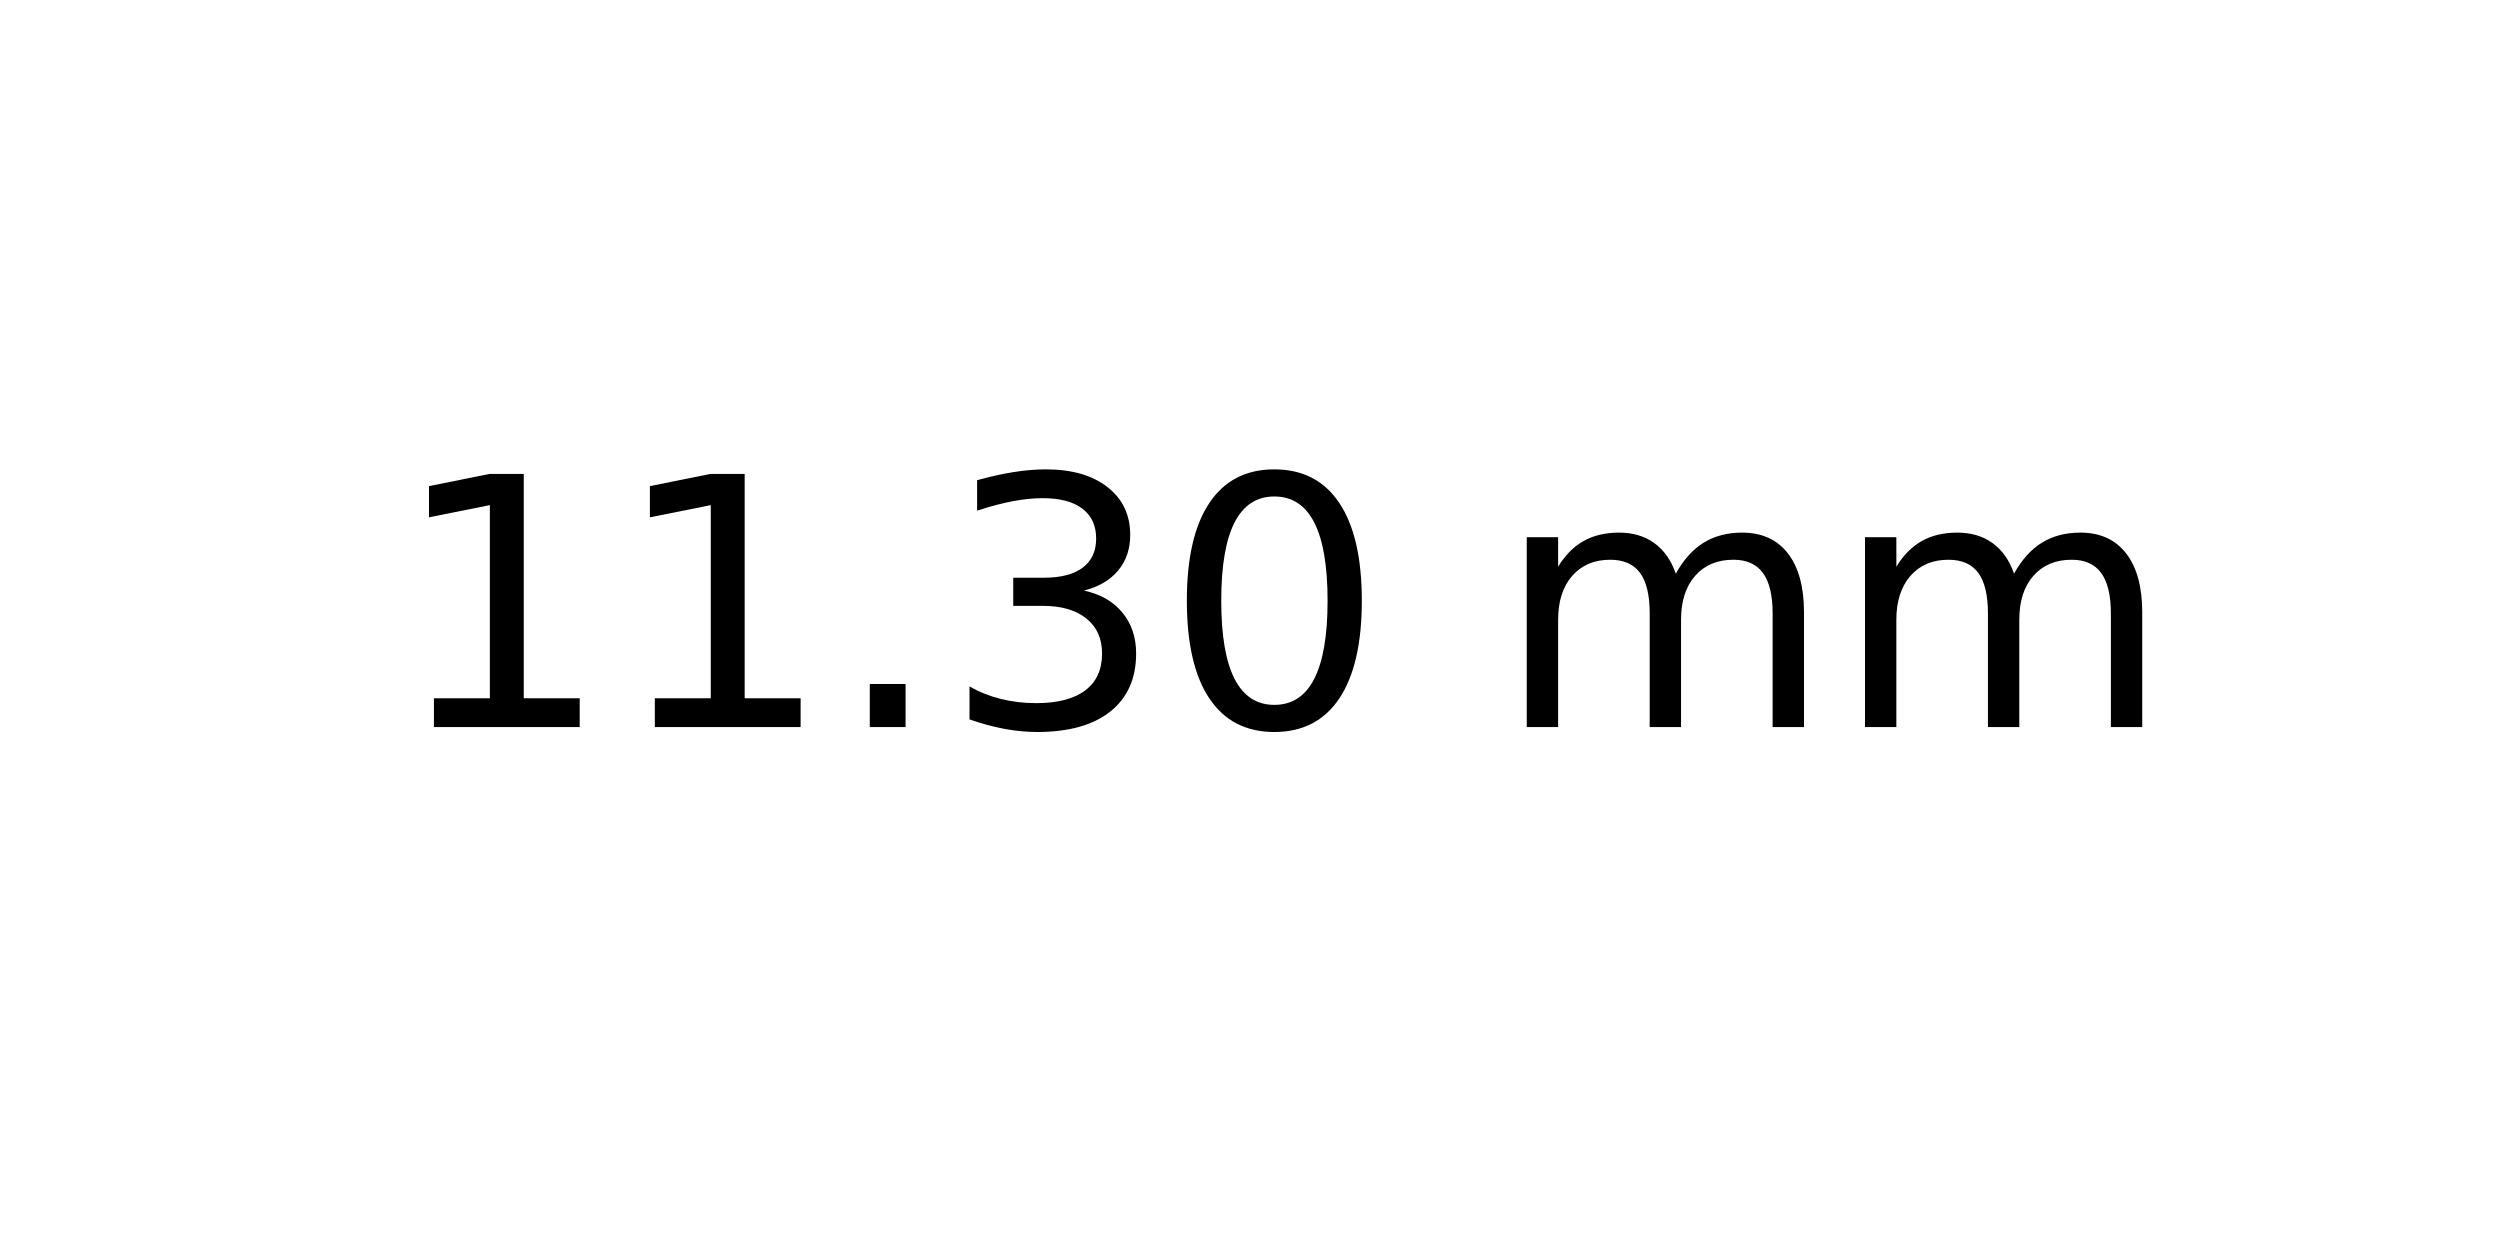
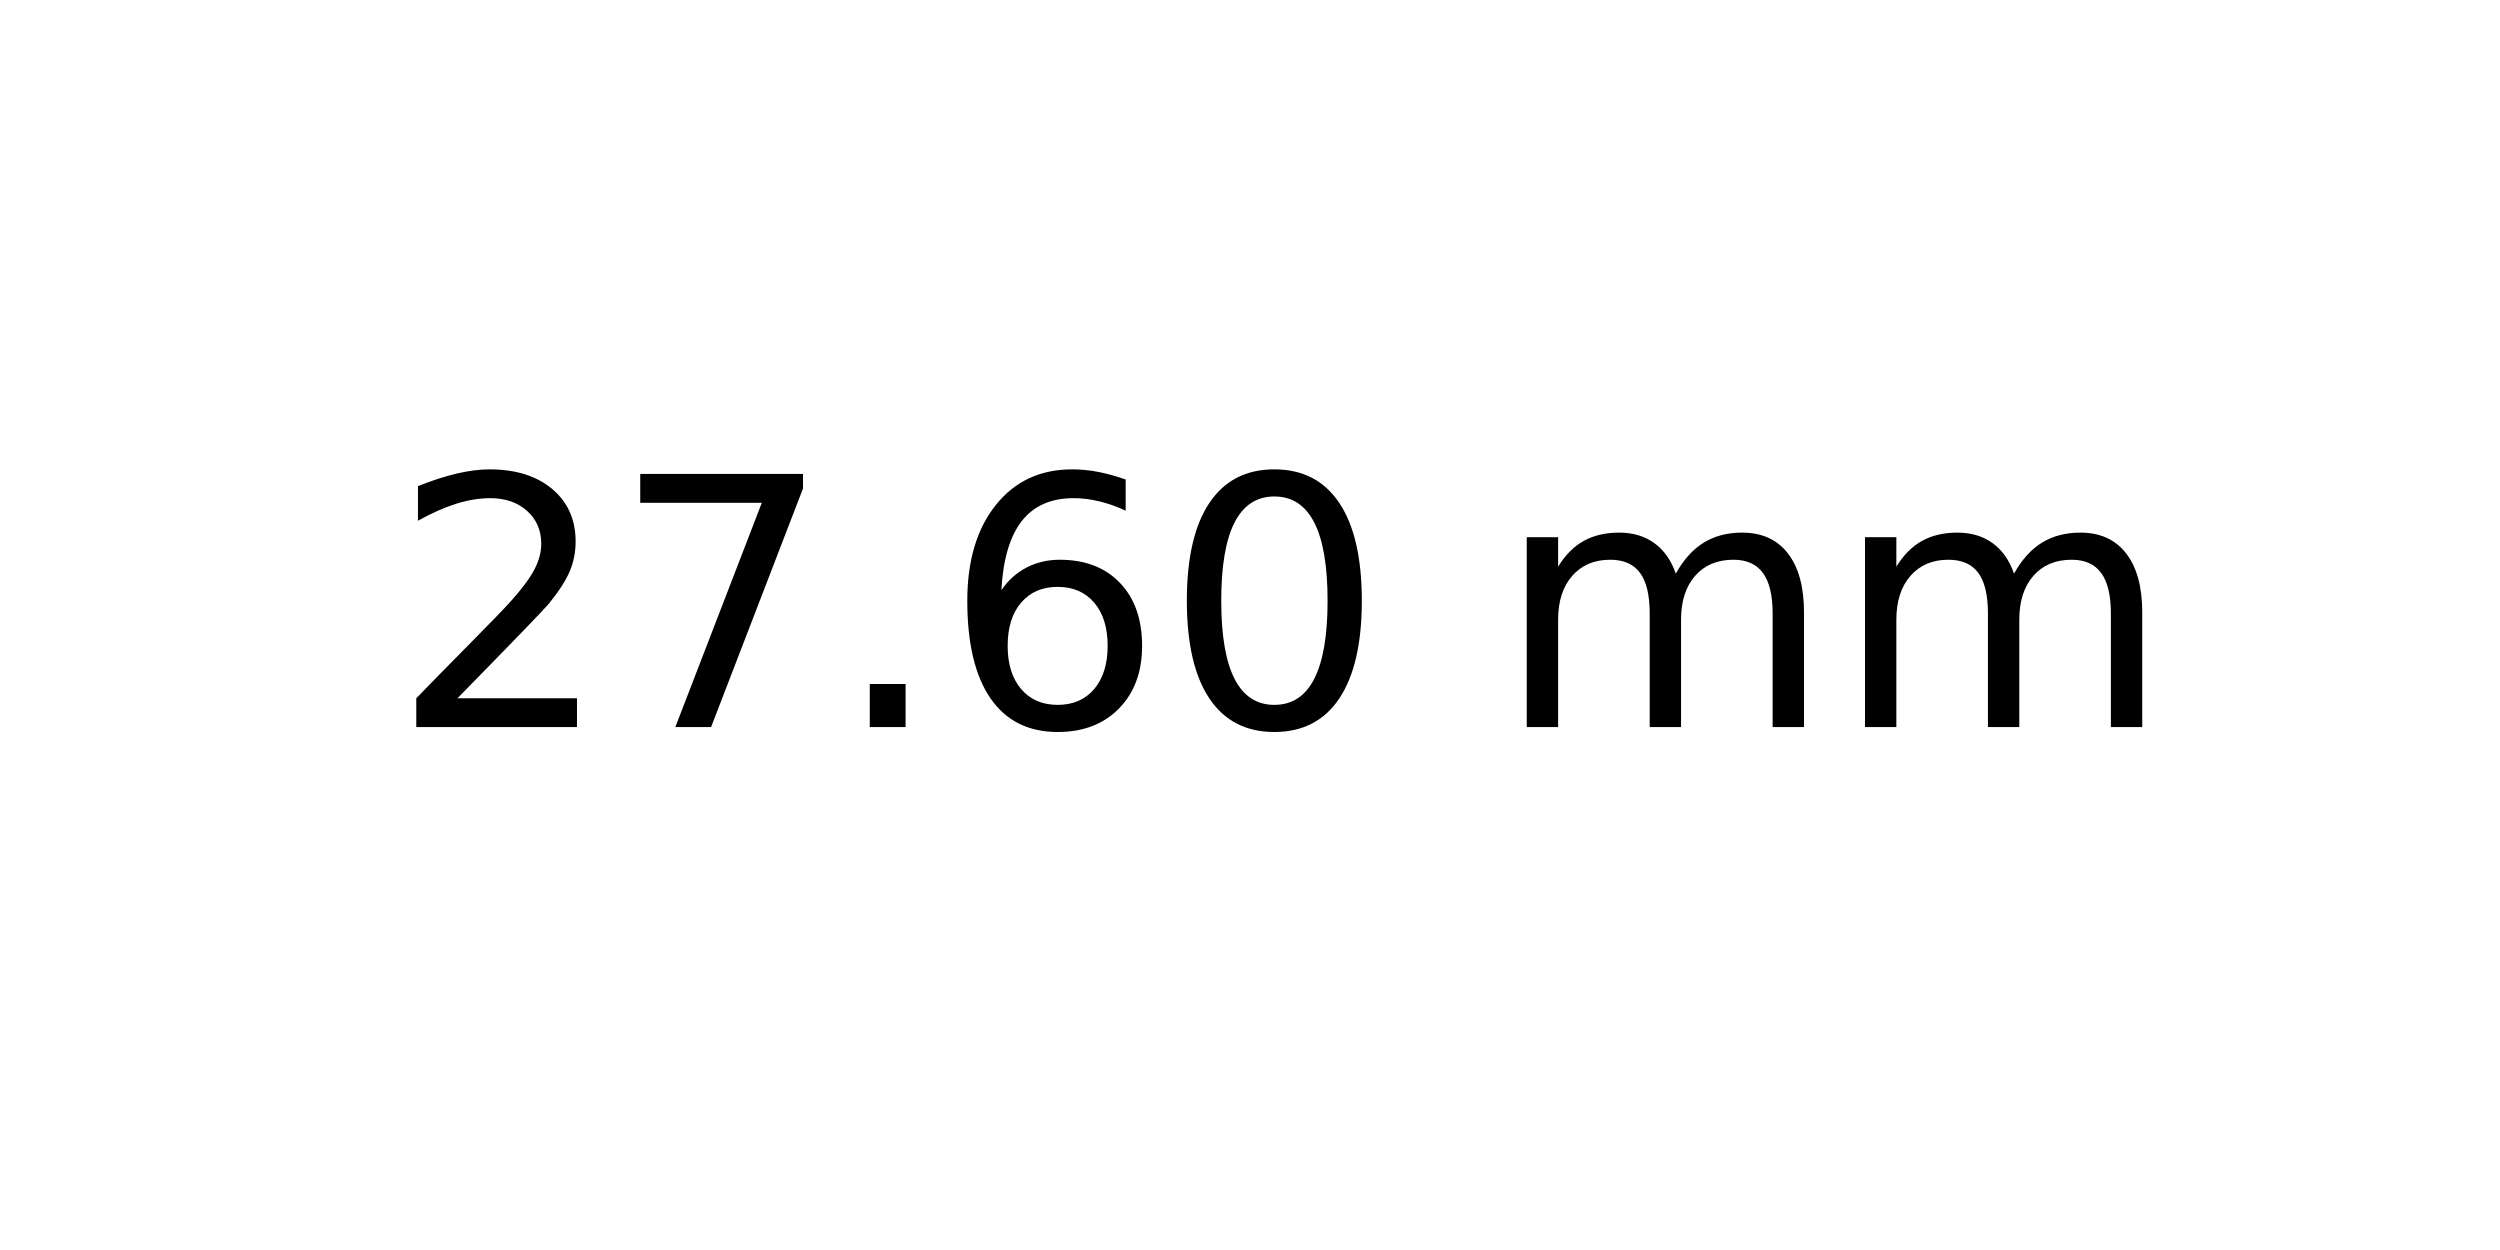
<svg xmlns="http://www.w3.org/2000/svg" xmlns:xlink="http://www.w3.org/1999/xlink" width="72pt" height="36pt" viewBox="0 0 72 36" version="1.1">
  <defs>
    <style type="text/css">*{stroke-linejoin: round; stroke-linecap: butt}</style>
  </defs>
  <g id="figure_1">
    <g id="axes_1">
      <g id="text_1">
        <g transform="translate(11.25625 20.93937) scale(0.1 -0.1)">
          <defs>
-             <path id="DejaVuSans-31" d="M 794 531  L 1825 531  L 1825 4091  L 703 3866  L 703 4441  L 1819 4666  L 2450 4666  L 2450 531  L 3481 531  L 3481 0  L 794 0  L 794 531  z " transform="scale(0.015625)" />
+             <path id="DejaVuSans-32" d="M 1228 531  L 3431 531  L 3431 0  L 469 0  L 469 531  Q 828 903 1448 1529  Q 2069 2156 2228 2338  Q 2531 2678 2651 2914  Q 2772 3150 2772 3378  Q 2772 3750 2511 3984  Q 2250 4219 1831 4219  Q 1534 4219 1204 4116  Q 875 4013 500 3803  L 500 4441  Q 881 4594 1212 4672  Q 1544 4750 1819 4750  Q 2544 4750 2975 4387  Q 3406 4025 3406 3419  Q 3406 3131 3298 2873  Q 3191 2616 2906 2266  Q 2828 2175 2409 1742  Q 1991 1309 1228 531  z " transform="scale(0.015625)" />
+             <path id="DejaVuSans-37" d="M 525 4666  L 3525 4666  L 3525 4397  L 1831 0  L 1172 0  L 2766 4134  L 525 4134  L 525 4666  z " transform="scale(0.015625)" />
            <path id="DejaVuSans-2e" d="M 684 794  L 1344 794  L 1344 0  L 684 0  L 684 794  z " transform="scale(0.015625)" />
-             <path id="DejaVuSans-33" d="M 2597 2516  Q 3050 2419 3304 2112  Q 3559 1806 3559 1356  Q 3559 666 3084 287  Q 2609 -91 1734 -91  Q 1441 -91 1130 -33  Q 819 25 488 141  L 488 750  Q 750 597 1062 519  Q 1375 441 1716 441  Q 2309 441 2620 675  Q 2931 909 2931 1356  Q 2931 1769 2642 2001  Q 2353 2234 1838 2234  L 1294 2234  L 1294 2753  L 1863 2753  Q 2328 2753 2575 2939  Q 2822 3125 2822 3475  Q 2822 3834 2567 4026  Q 2313 4219 1838 4219  Q 1578 4219 1281 4162  Q 984 4106 628 3988  L 628 4550  Q 988 4650 1302 4700  Q 1616 4750 1894 4750  Q 2613 4750 3031 4423  Q 3450 4097 3450 3541  Q 3450 3153 3228 2886  Q 3006 2619 2597 2516  z " transform="scale(0.015625)" />
+             <path id="DejaVuSans-36" d="M 2113 2584  Q 1688 2584 1439 2293  Q 1191 2003 1191 1497  Q 1191 994 1439 701  Q 1688 409 2113 409  Q 2538 409 2786 701  Q 3034 994 3034 1497  Q 3034 2003 2786 2293  Q 2538 2584 2113 2584  z M 3366 4563  L 3366 3988  Q 3128 4100 2886 4159  Q 2644 4219 2406 4219  Q 1781 4219 1451 3797  Q 1122 3375 1075 2522  Q 1259 2794 1537 2939  Q 1816 3084 2150 3084  Q 2853 3084 3261 2657  Q 3669 2231 3669 1497  Q 3669 778 3244 343  Q 2819 -91 2113 -91  Q 1303 -91 875 529  Q 447 1150 447 2328  Q 447 3434 972 4092  Q 1497 4750 2381 4750  Q 2619 4750 2861 4703  Q 3103 4656 3366 4563  z " transform="scale(0.015625)" />
            <path id="DejaVuSans-30" d="M 2034 4250  Q 1547 4250 1301 3770  Q 1056 3291 1056 2328  Q 1056 1369 1301 889  Q 1547 409 2034 409  Q 2525 409 2770 889  Q 3016 1369 3016 2328  Q 3016 3291 2770 3770  Q 2525 4250 2034 4250  z M 2034 4750  Q 2819 4750 3233 4129  Q 3647 3509 3647 2328  Q 3647 1150 3233 529  Q 2819 -91 2034 -91  Q 1250 -91 836 529  Q 422 1150 422 2328  Q 422 3509 836 4129  Q 1250 4750 2034 4750  z " transform="scale(0.015625)" />
            <path id="DejaVuSans-20" transform="scale(0.015625)" />
            <path id="DejaVuSans-6d" d="M 3328 2828  Q 3544 3216 3844 3400  Q 4144 3584 4550 3584  Q 5097 3584 5394 3201  Q 5691 2819 5691 2113  L 5691 0  L 5113 0  L 5113 2094  Q 5113 2597 4934 2840  Q 4756 3084 4391 3084  Q 3944 3084 3684 2787  Q 3425 2491 3425 1978  L 3425 0  L 2847 0  L 2847 2094  Q 2847 2600 2669 2842  Q 2491 3084 2119 3084  Q 1678 3084 1418 2786  Q 1159 2488 1159 1978  L 1159 0  L 581 0  L 581 3500  L 1159 3500  L 1159 2956  Q 1356 3278 1631 3431  Q 1906 3584 2284 3584  Q 2666 3584 2933 3390  Q 3200 3197 3328 2828  z " transform="scale(0.015625)" />
          </defs>
-           <use xlink:href="#DejaVuSans-31" />
-           <use xlink:href="#DejaVuSans-31" x="63.623" />
+           <use xlink:href="#DejaVuSans-32" />
+           <use xlink:href="#DejaVuSans-37" x="63.623" />
          <use xlink:href="#DejaVuSans-2e" x="127.246" />
-           <use xlink:href="#DejaVuSans-33" x="159.033" />
+           <use xlink:href="#DejaVuSans-36" x="159.033" />
          <use xlink:href="#DejaVuSans-30" x="222.656" />
          <use xlink:href="#DejaVuSans-20" x="286.279" />
          <use xlink:href="#DejaVuSans-6d" x="318.066" />
          <use xlink:href="#DejaVuSans-6d" x="415.479" />
        </g>
      </g>
    </g>
  </g>
</svg>
